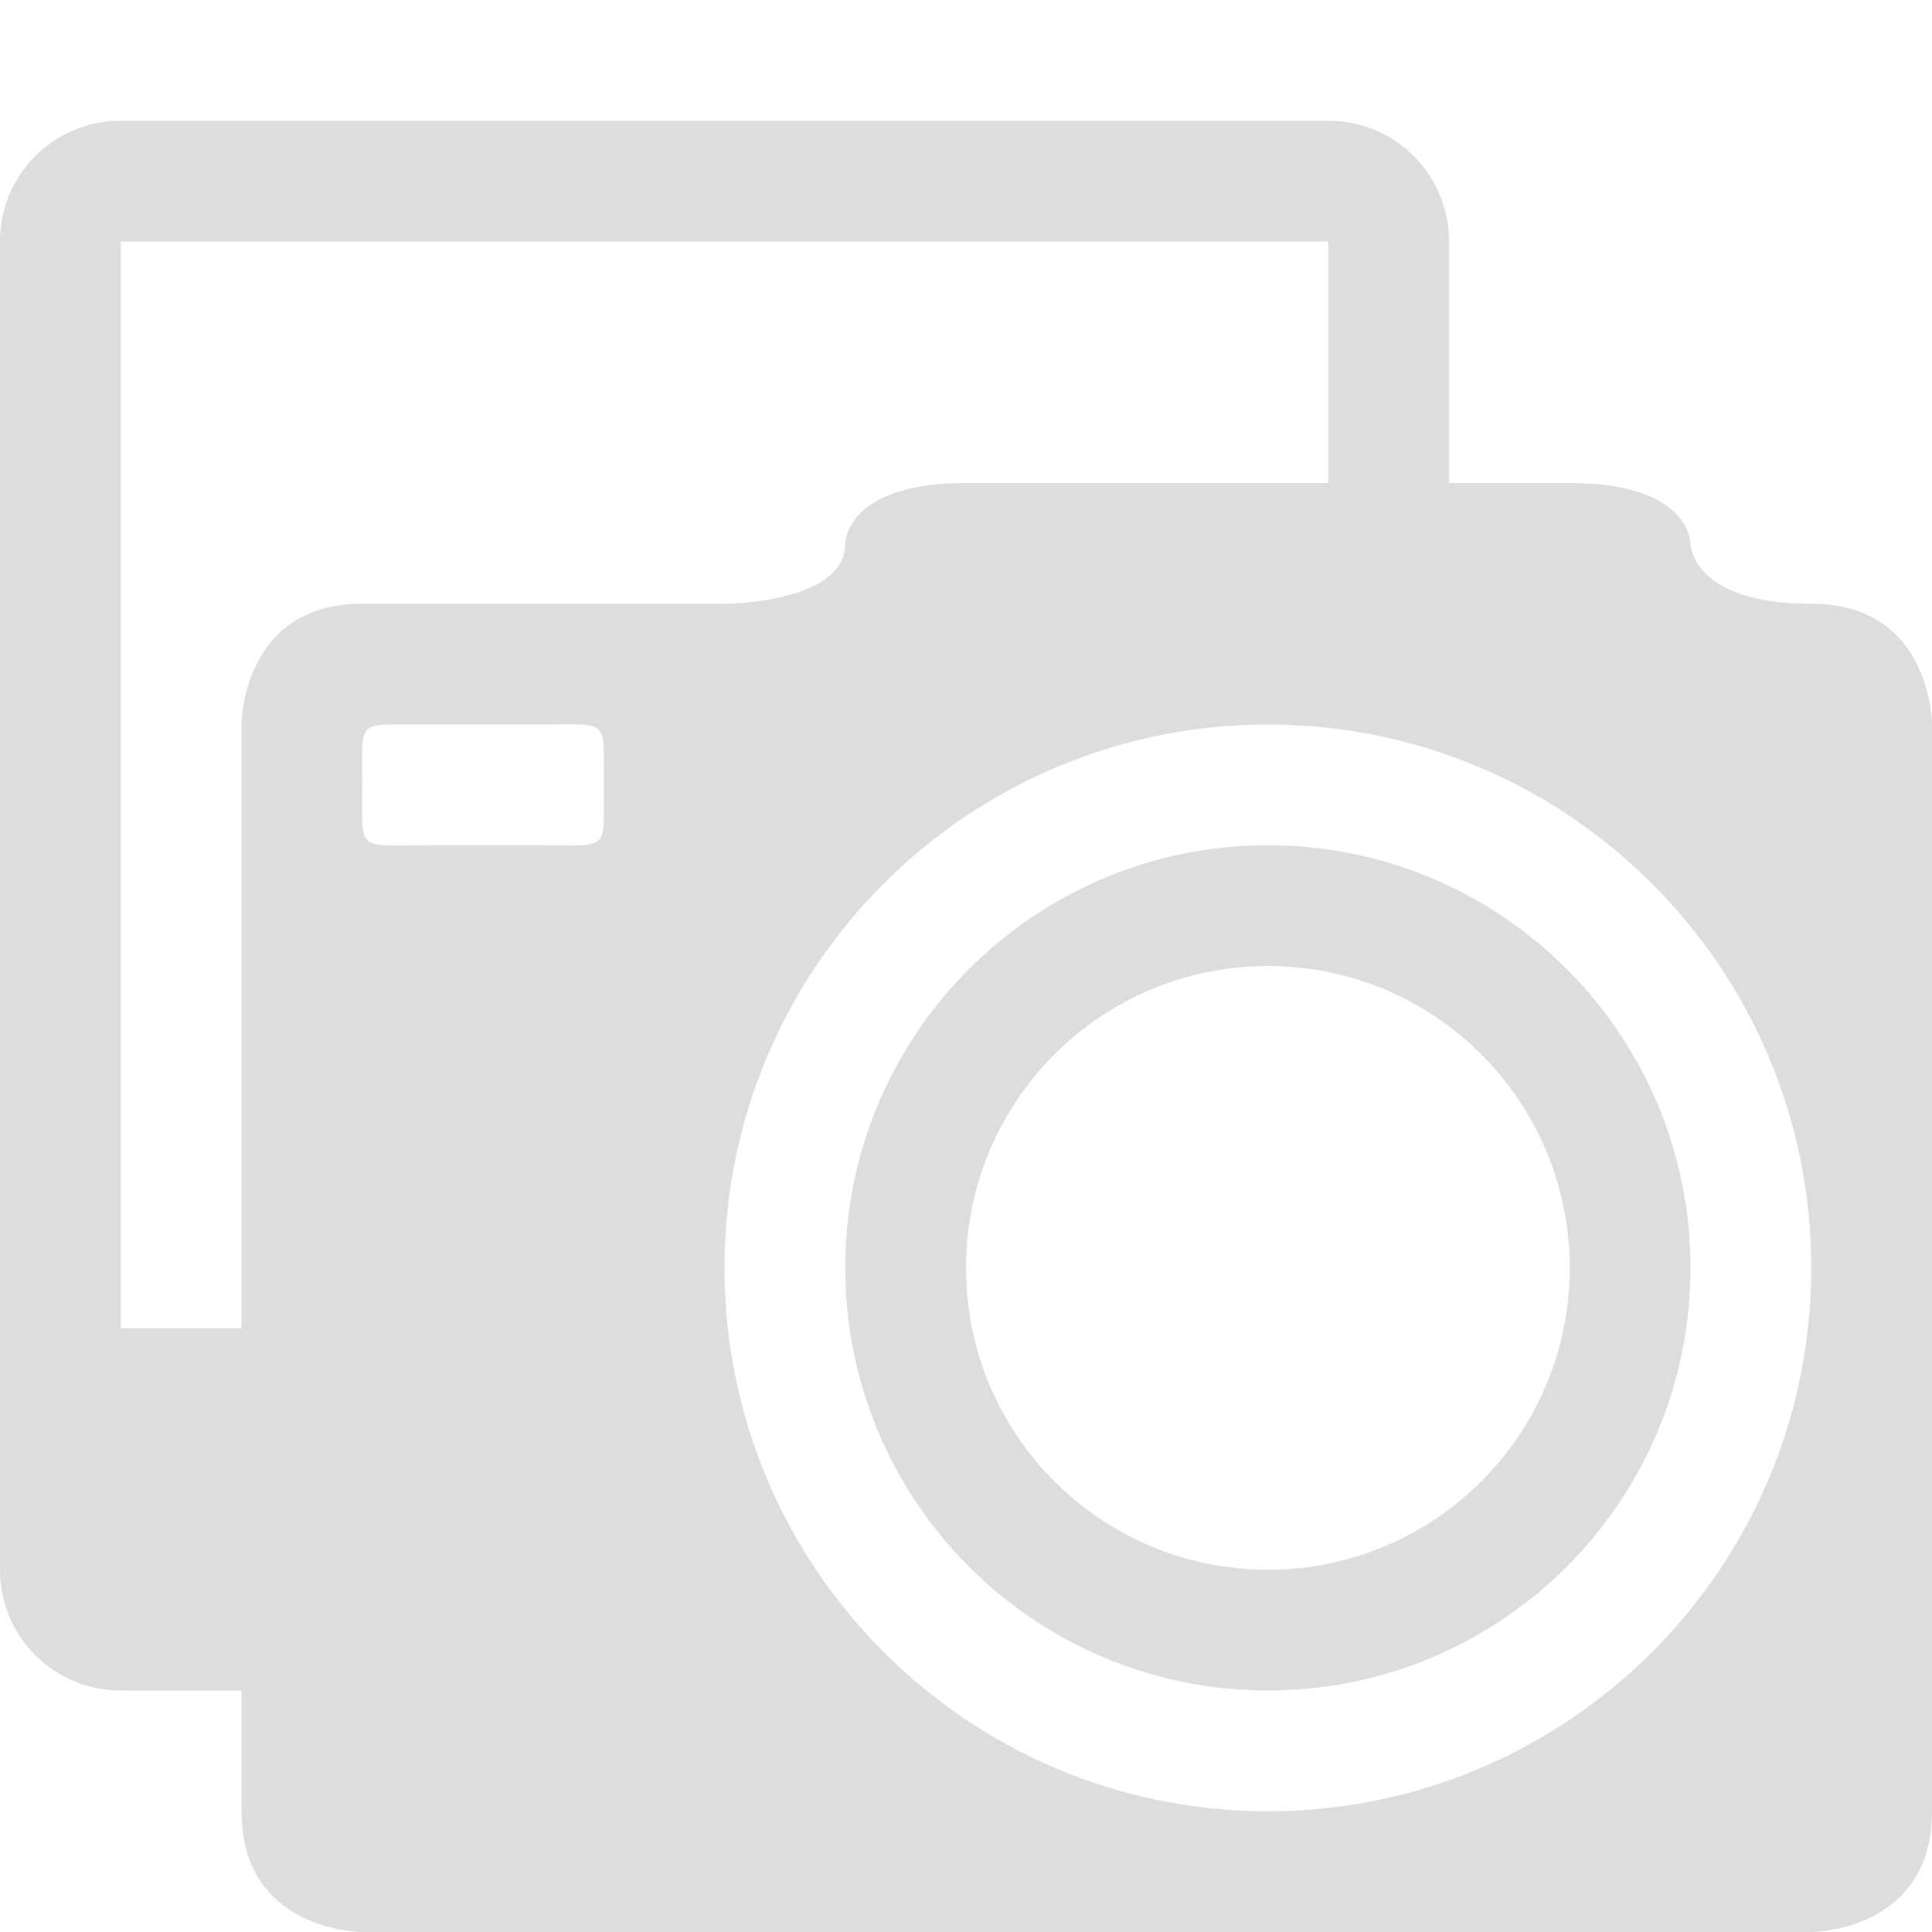
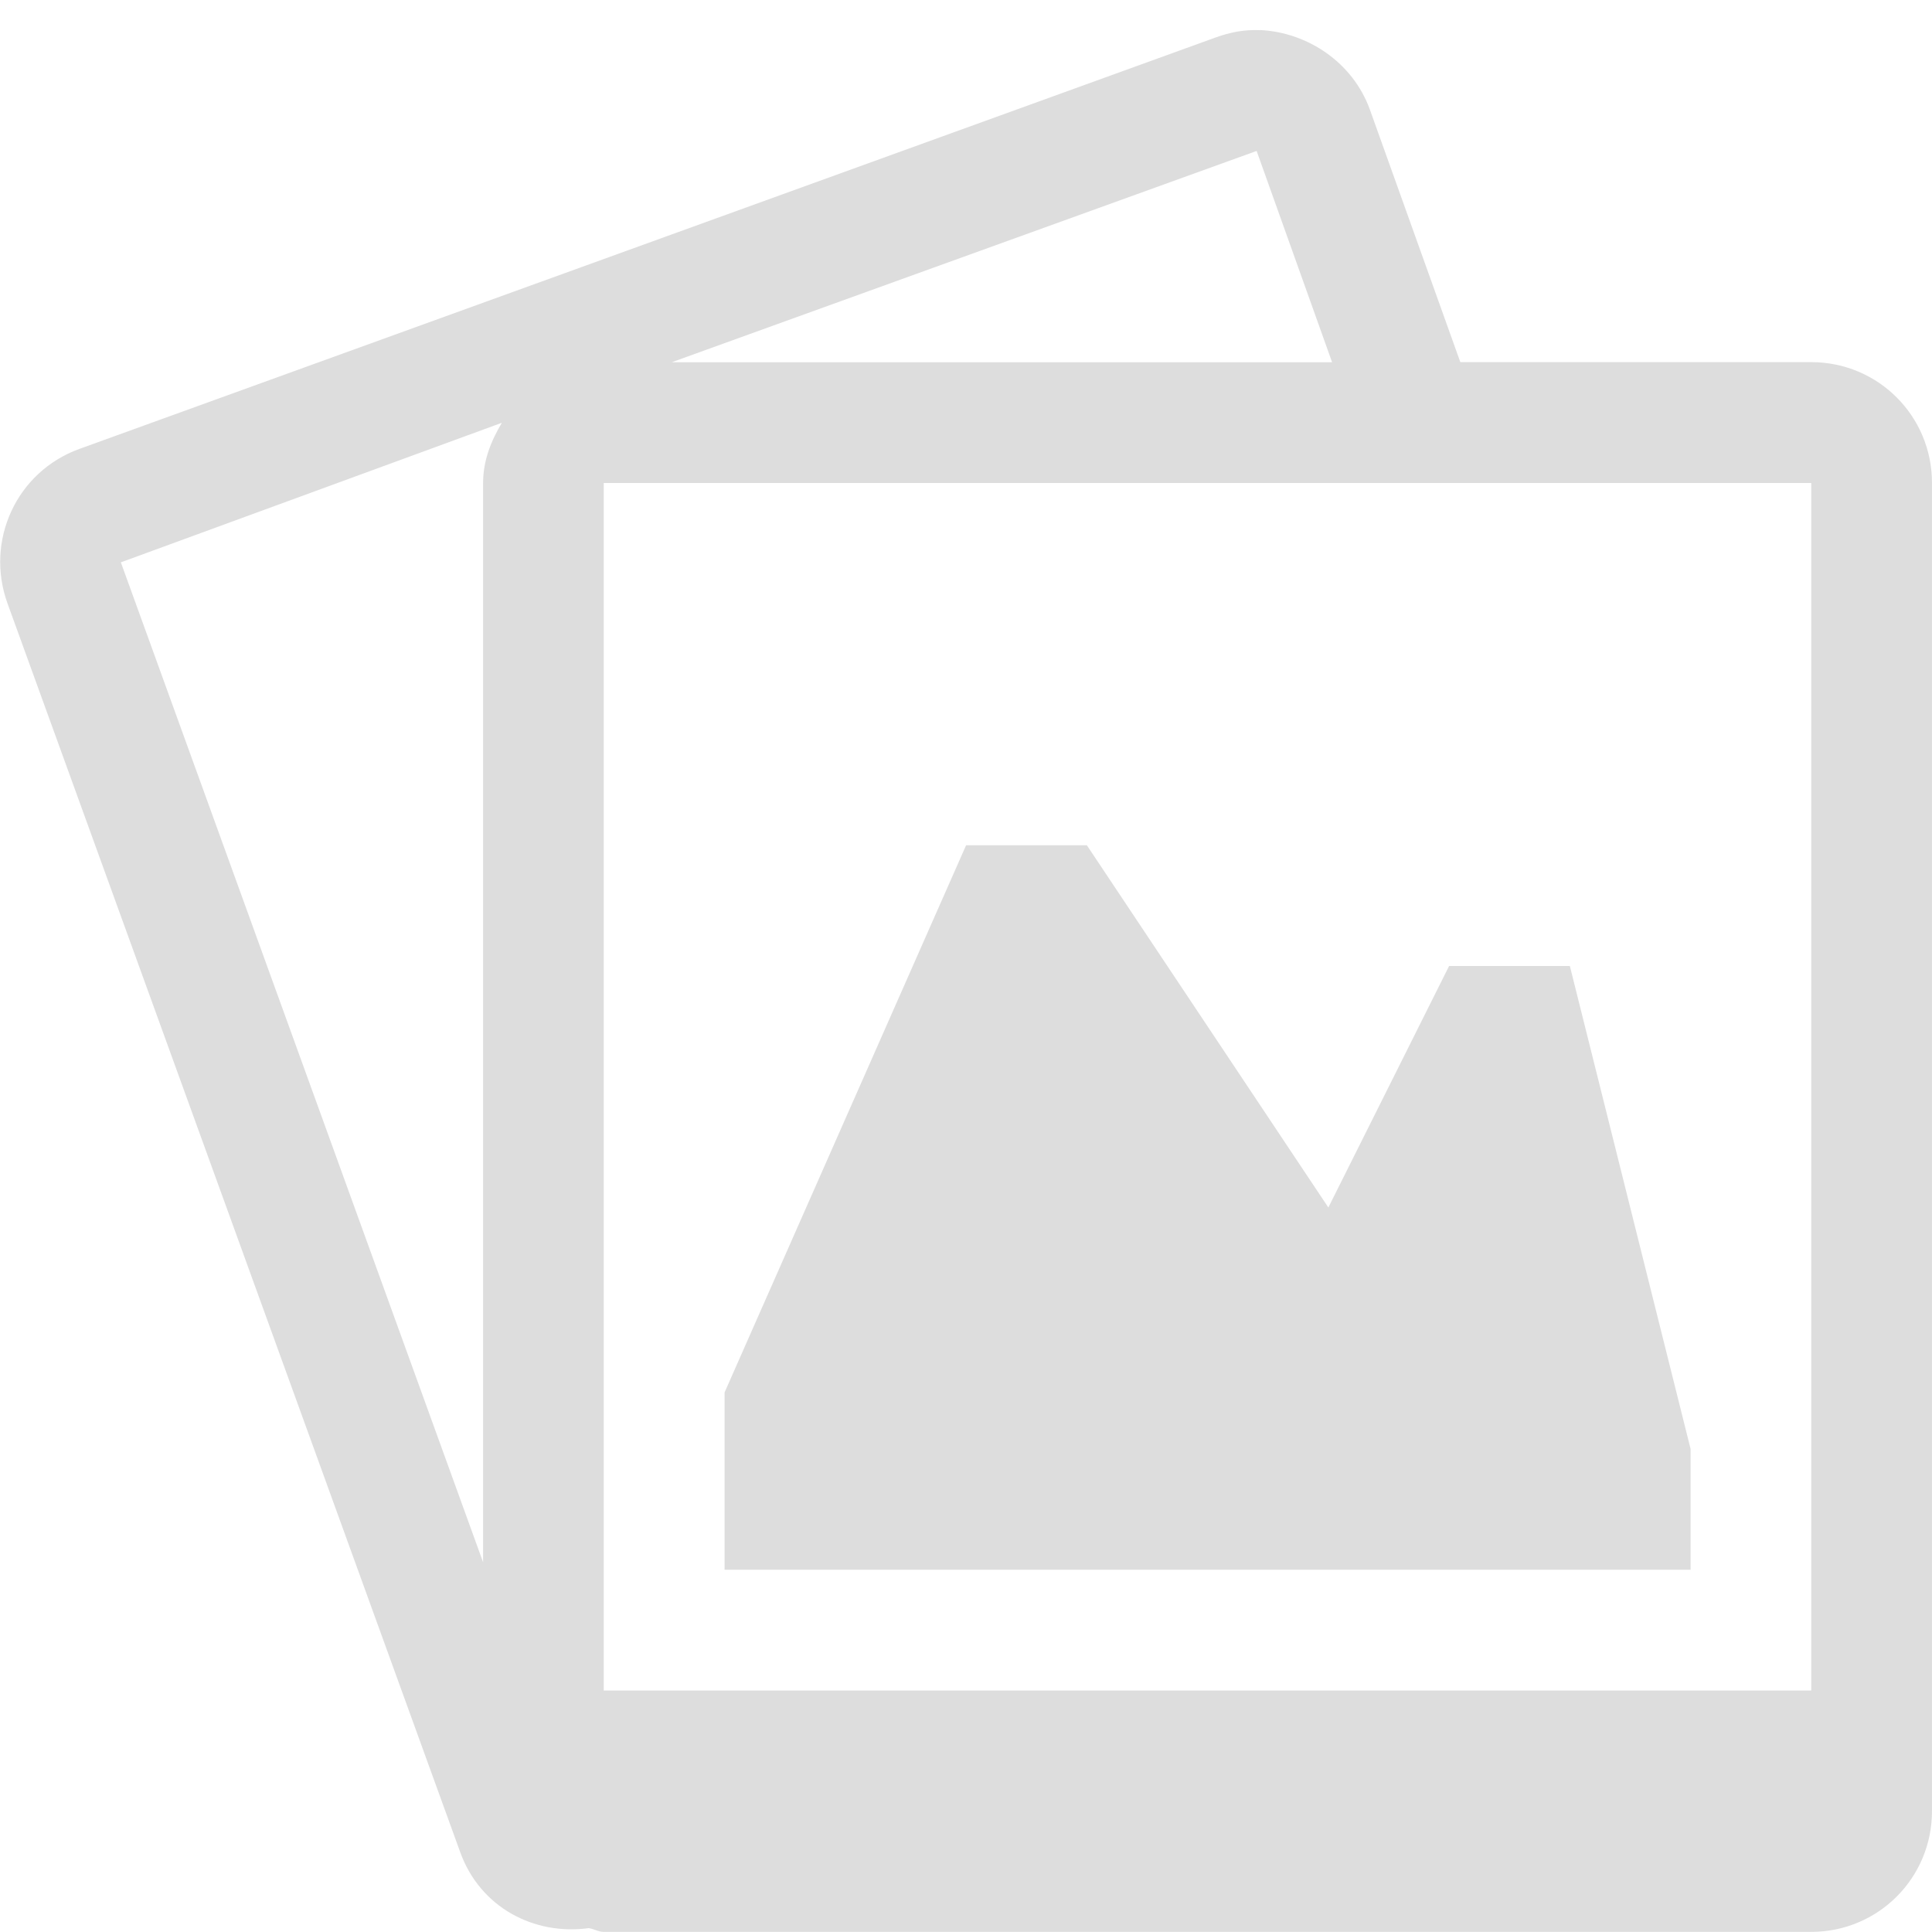
- <svg xmlns="http://www.w3.org/2000/svg" height="16" id="svg7384" version="1.1" width="16">
-   <defs id="defs7386" />
-   <g id="layer9" style="display:inline" transform="translate(-822,369)" />
-   <g id="layer10" style="display:inline" transform="translate(-822,369)" />
-   <g id="layer11" style="display:inline" transform="translate(-822,369)" />
-   <g id="layer1" transform="translate(-580.9998,-248)" />
-   <g id="layer14" style="display:inline" transform="translate(-822,369)" />
-   <g id="layer15" style="display:inline" transform="translate(-822,369)">
-     <path d="m 823,-368 c -0.554,0 -1,0.446 -1,1 l 0,11 c 0,0.554 0.446,1 1,1 l 1,0 0,1 c 0,1 1,1 1,1 l 12,0 c 0,0 1,0 1,-1 l 0,-9 c 0,0 0,-1 -1,-1 -1,0 -1,-0.5 -1,-0.5 0,0 0,-0.5 -1,-0.5 l -1,0 0,-2 c 0,-0.554 -0.446,-1 -1,-1 l -10,0 z m 0,1 10,0 0,2 -3,0 c -1,0 -1,0.5 -1,0.5 0,0.5 -1,0.5 -1,0.5 l -3,0 c -1,0 -1,1 -1,1 l 0,5 -1,0 0,-9 z m 2.188,4 0.312,0 1,0 c 0.554,0 0.5,-0.054 0.5,0.5 0,0.554 0.054,0.5 -0.5,0.5 l -1,0 c -0.554,0 -0.5,0.054 -0.5,-0.5 0,-0.415 -0.031,-0.489 0.188,-0.5 z m 7.312,0 c 2.485,0 4.5,2.015 4.5,4.5 0,2.485 -2.015,4.5 -4.5,4.5 -2.485,0 -4.5,-2.015 -4.5,-4.5 0,-2.485 2.015,-4.5 4.5,-4.5 z m 0,1 c -1.933,0 -3.5,1.567 -3.5,3.5 0,1.933 1.567,3.5 3.5,3.5 1.933,0 3.5,-1.567 3.5,-3.5 0,-1.933 -1.567,-3.5 -3.5,-3.5 z m 0,1 c 1.381,0 2.5,1.119 2.5,2.5 0,1.381 -1.119,2.5 -2.5,2.5 -1.381,0 -2.5,-1.119 -2.5,-2.5 0,-1.381 1.119,-2.5 2.5,-2.5 z" id="rect3030-4" style="fill:#dddddd;fill-opacity:1;stroke:none;display:inline;enable-background:new" />
+ <svg xmlns="http://www.w3.org/2000/svg" xmlns:ns1="http://www.openswatchbook.org/uri/2009/osb" xmlns:xlink="http://www.w3.org/1999/xlink" height="16" id="svg7384" style="enable-background:new" version="1.1" width="16">
+   <defs id="defs7386">
+     <linearGradient id="linearGradient5606" ns1:paint="solid">
+       <stop id="stop5608" offset="0" style="stop-color:#000000;stop-opacity:1;" />
+     </linearGradient>
+     <filter color-interpolation-filters="sRGB" id="filter7554">
+       <feBlend id="feBlend7556" in2="BackgroundImage" mode="darken" />
+     </filter>
+     <linearGradient gradientTransform="matrix(0.08112299,0,0,0.07855526,540.8143,254.8467)" gradientUnits="userSpaceOnUse" xlink:href="#linearGradient3785" id="linearGradient3189" x1="365.512" x2="365.978" y1="408.397" y2="520.171" />
+     <linearGradient id="linearGradient3785">
+       <stop id="stop3787" offset="0" style="stop-color:#384880;stop-opacity:1;" />
+       <stop id="stop3789" offset="1" style="stop-color:#000000;stop-opacity:1;" />
+     </linearGradient>
+   </defs>
+   <g id="layer9" style="display:inline" transform="translate(-821.0002,187)" />
+   <g id="layer10" style="display:inline;filter:url(#filter7554)" transform="translate(-821.0002,187)" />
+   <g id="layer1" style="display:inline" transform="translate(-580,-430)" />
+   <g id="layer14" style="display:inline" transform="translate(-821.0002,187)" />
+   <g id="layer15" style="display:inline" transform="translate(-821.0002,187)">
+     <path d="m 831.438,-186.75 c -0.13,-0.006 -0.245,0.015 -0.375,0.062 l -9.406,3.406 c -0.521,0.189 -0.783,0.761 -0.594,1.281 l 3.75,10.344 c 0.164,0.451 0.607,0.687 1.062,0.625 0.044,0.006 0.079,0.031 0.125,0.031 l 10,0 c 0.554,0 1,-0.446 1,-1 l 0,-11 c 0,-0.554 -0.446,-1 -1,-1 l -2.906,0 -0.75,-2.094 c -0.142,-0.39 -0.517,-0.637 -0.906,-0.656 z m -0.031,1 0.625,1.75 -5.469,0 4.844,-1.75 z m -6.25,2.25 c -0.089,0.15 -0.156,0.312 -0.156,0.5 l 0,8.938 -3,-8.281 3.156,-1.156 z m 0.844,0.5 6.406,0 1.062,0 2.531,0 0,7 0,1.094 0,1.906 -4.562,0 -5.438,0 0,-0.156 0,-9.844 z m 3,3 -2,4.531 0,1.469 8,0 0,-1 -1,-4 -1,0 -1,2 -2,-3 -1,0 z" id="path5911" style="color:#bebebe;fill:#dddddd;fill-opacity:1;fill-rule:nonzero;stroke:none;stroke-width:1;marker:none;visibility:visible;display:inline;overflow:visible;enable-background:accumulate" />
  </g>
-   <g id="g71291" style="display:inline" transform="translate(-822,369)" />
-   <g id="g4953" style="display:inline" transform="translate(-822,369)" />
-   <g id="layer12" style="display:inline" transform="translate(-822,369)" />
+   <g id="g71291" style="display:inline" transform="translate(-821.0002,187)" />
+   <g id="layer2" style="display:inline" transform="translate(-580,-280)" />
+   <g id="layer12" style="display:inline" transform="translate(-821.0002,187)" />
</svg>
